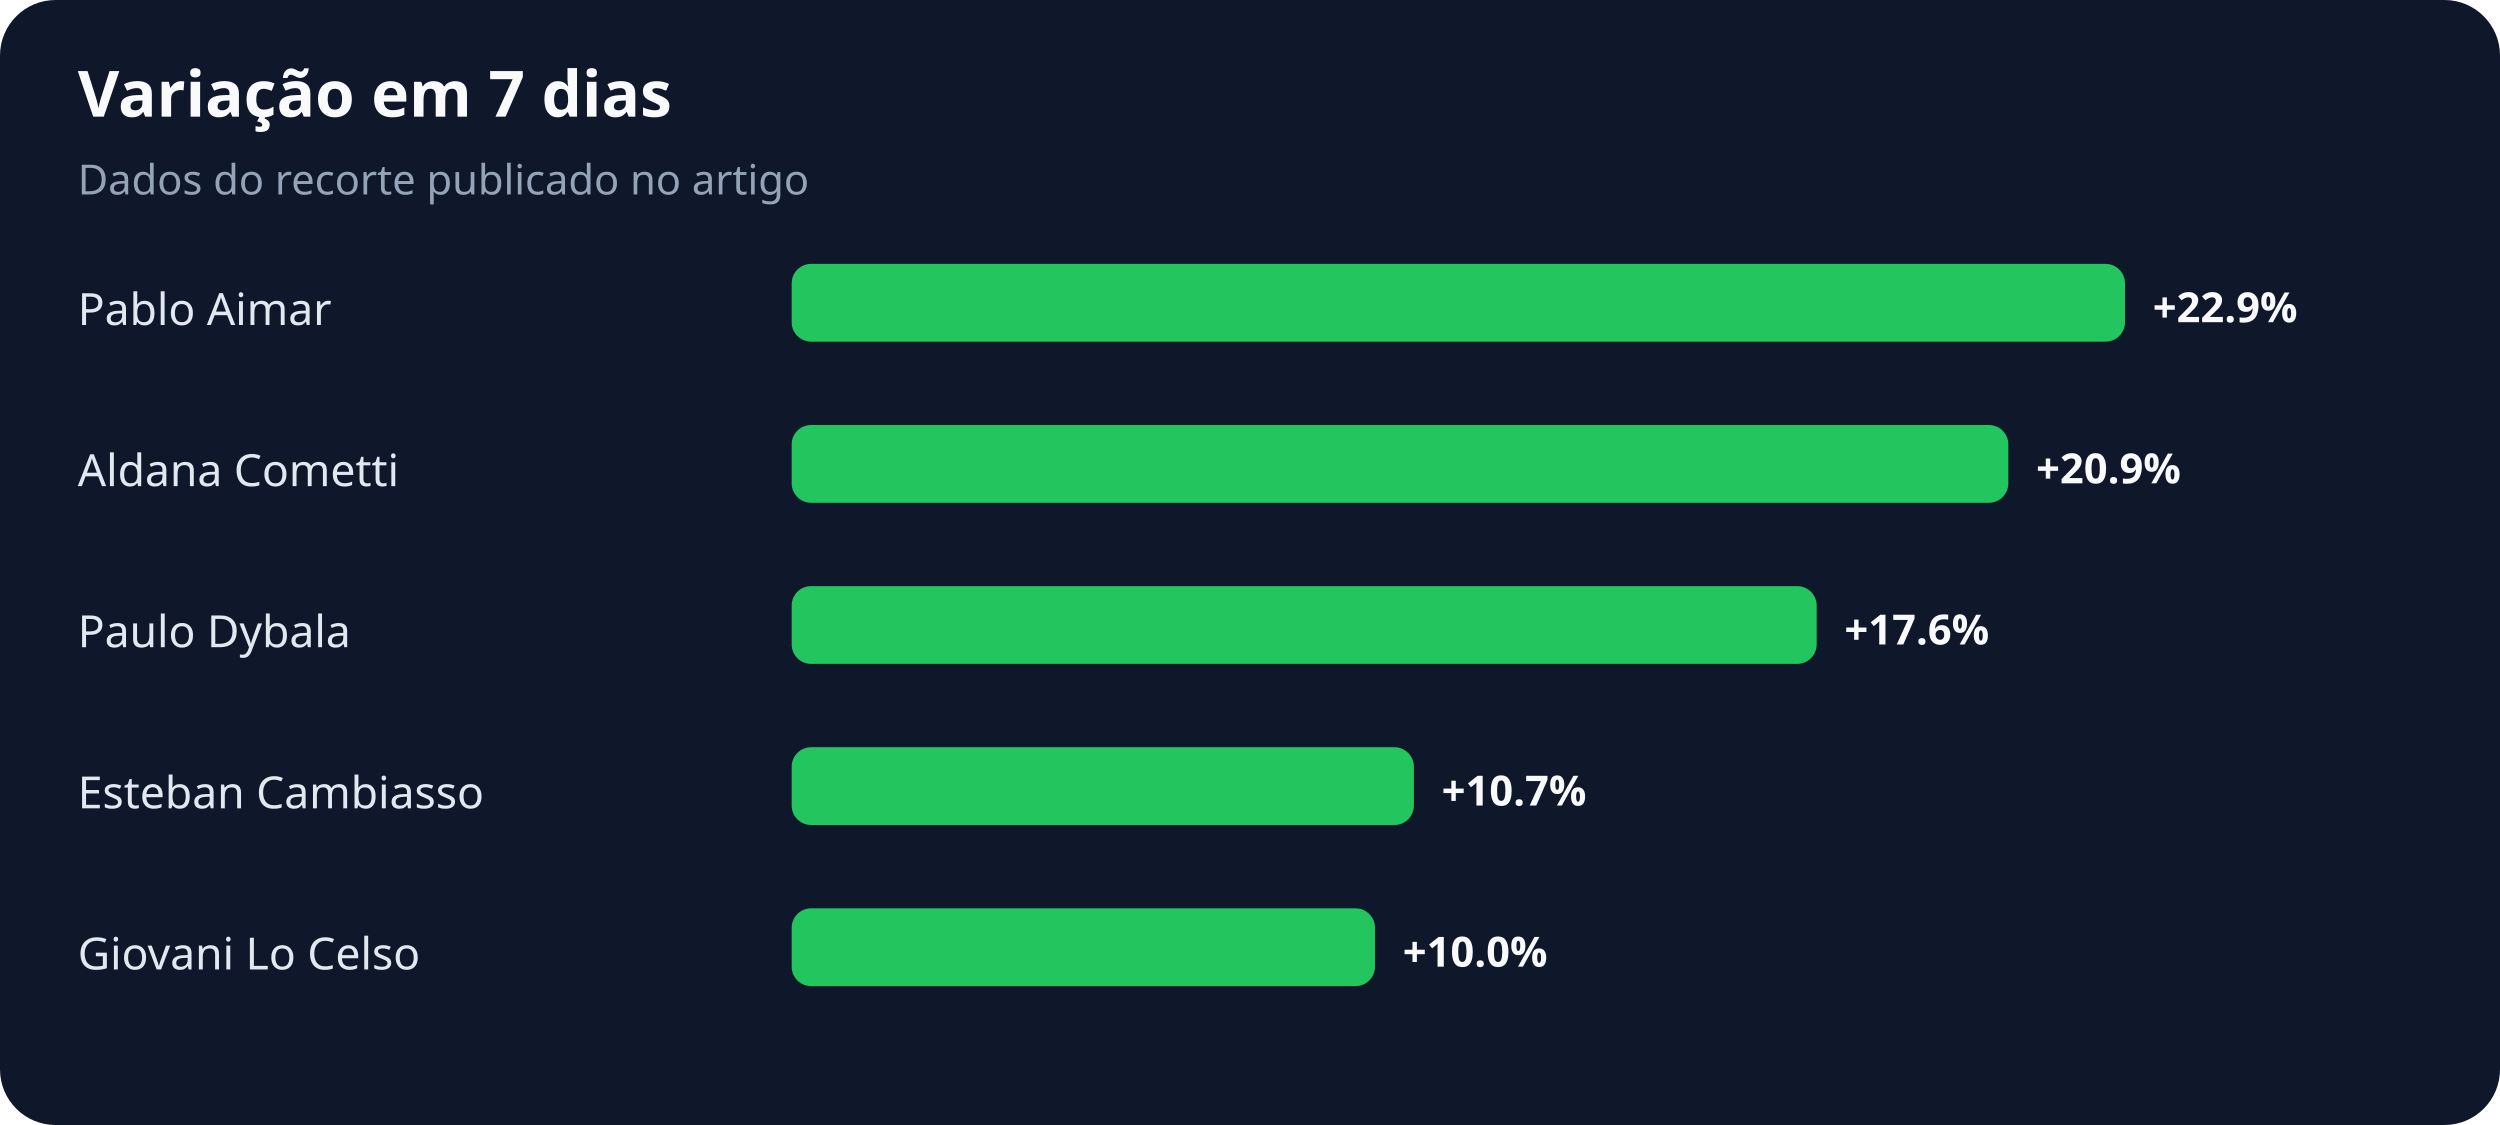
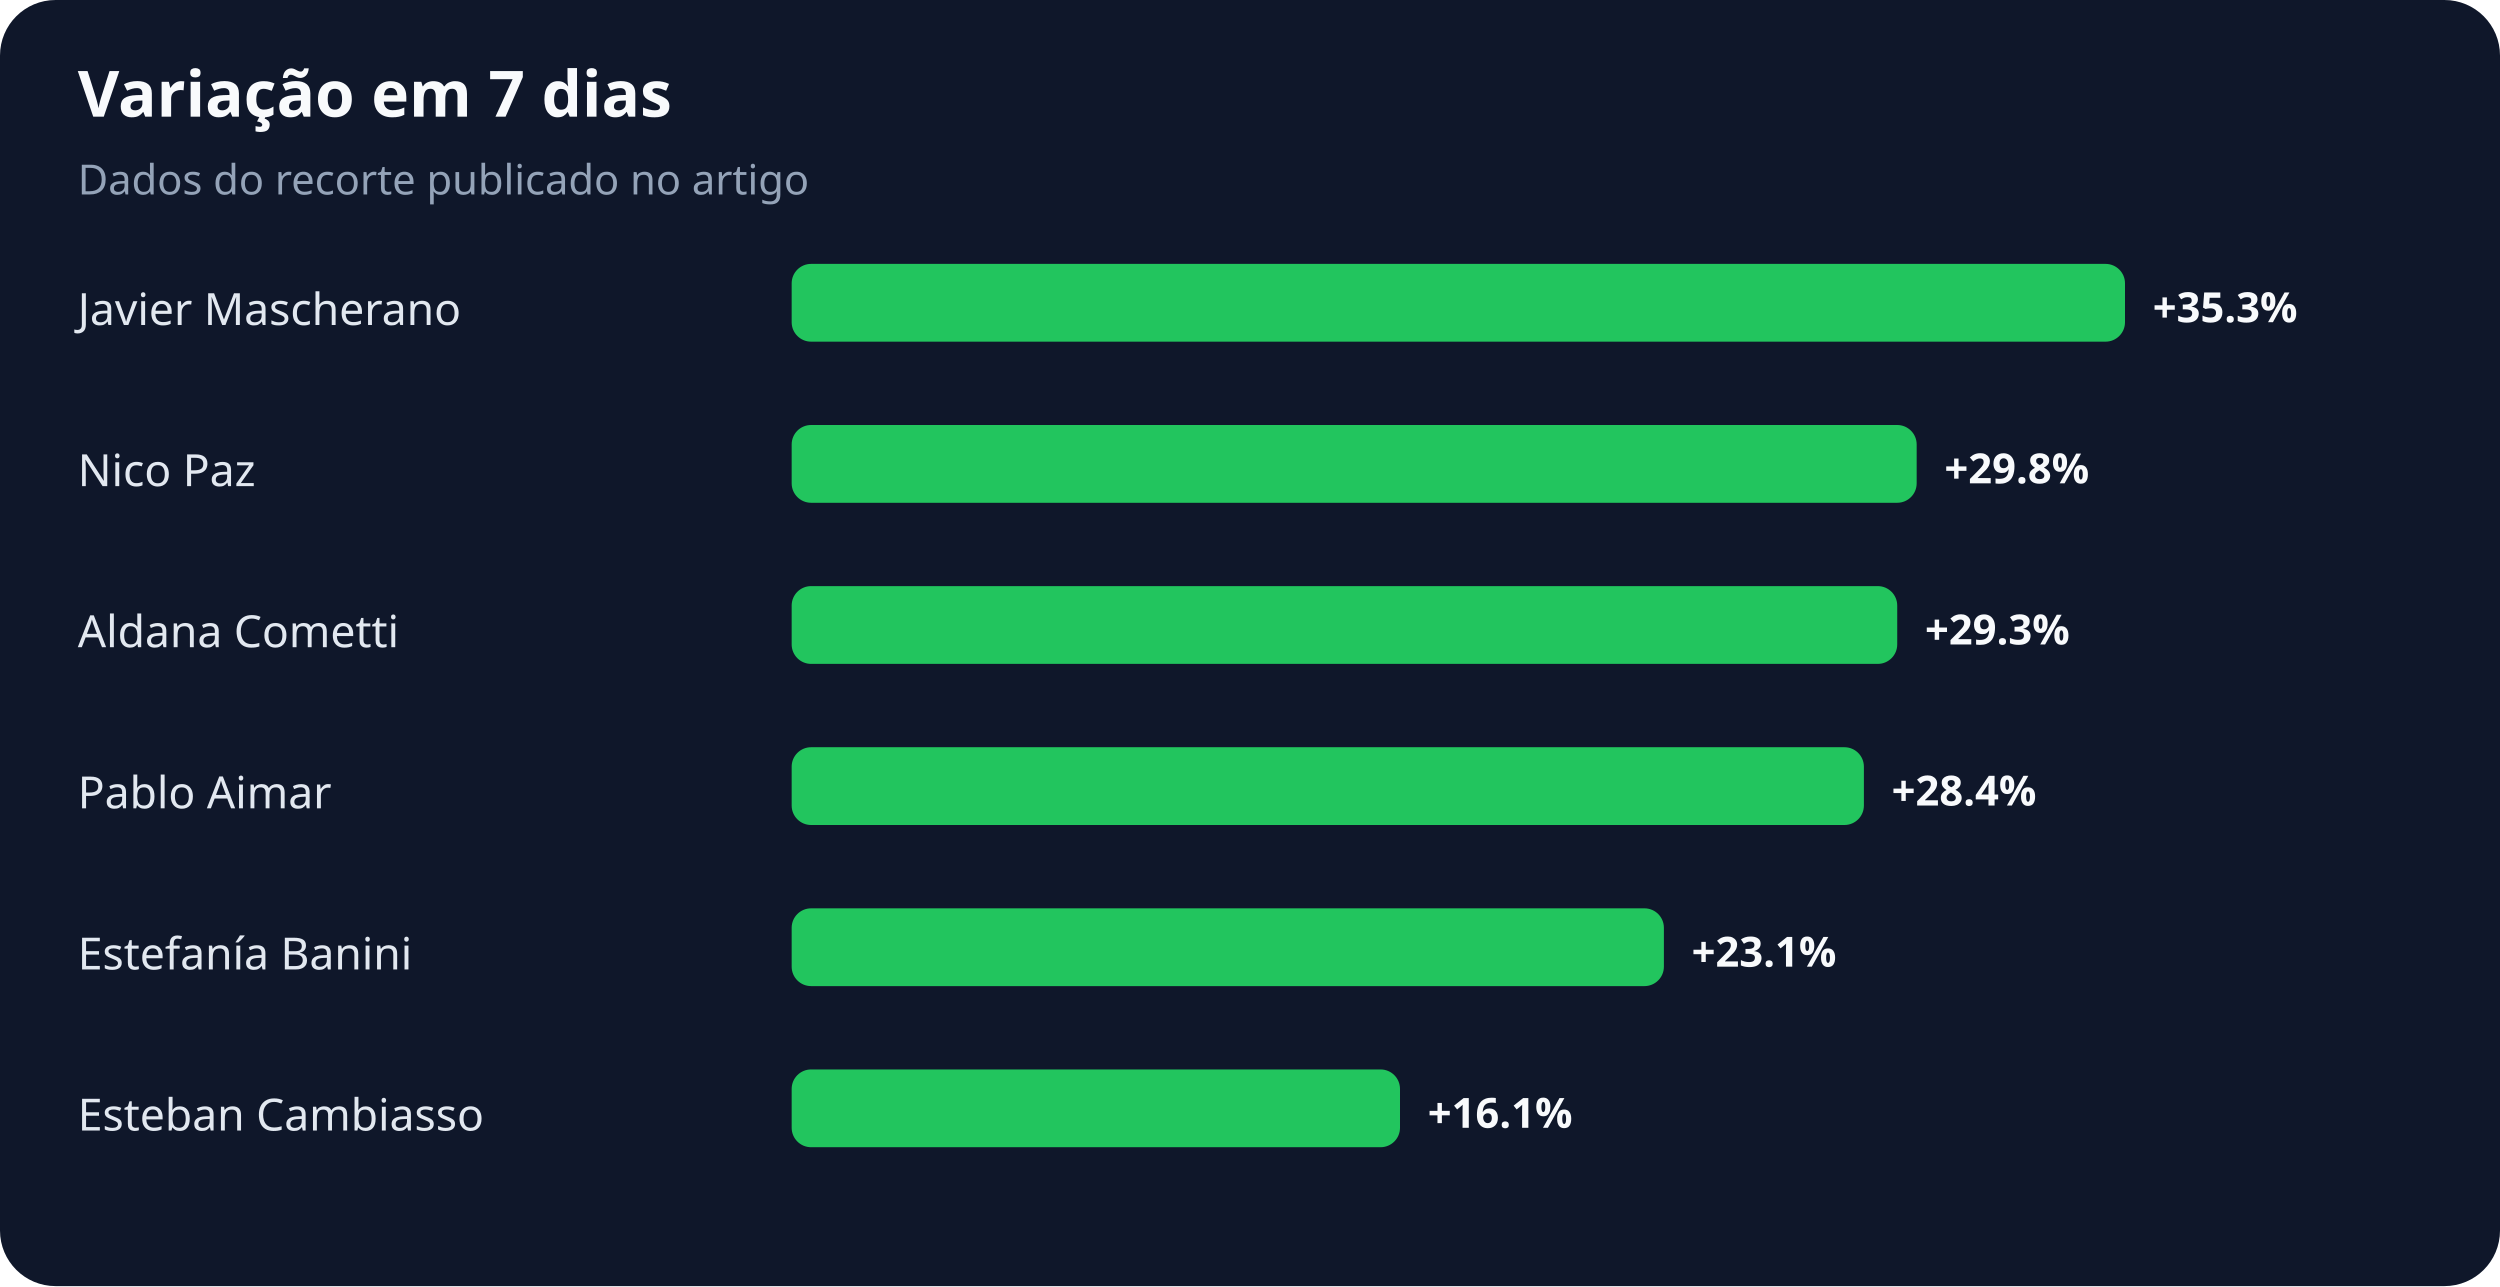
- <svg xmlns="http://www.w3.org/2000/svg" width="900" height="405" viewBox="0 0 900 405" role="img" aria-labelledby="title desc">
+ <svg xmlns="http://www.w3.org/2000/svg" width="900" height="463" viewBox="0 0 900 463" role="img" aria-labelledby="title desc">
  <rect width="100%" height="100%" rx="20" fill="#0f172a" />
  <text x="28" y="42" fill="#f8fafc" font-family="system-ui,sans-serif" font-size="23" font-weight="700">Variação em 7 dias</text>
  <text x="28" y="70" fill="#94a3b8" font-family="system-ui,sans-serif" font-size="15">Dados do recorte publicado no artigo</text>
-   <text x="28" y="117" fill="#e2e8f0" font-family="system-ui,sans-serif" font-size="16">Pablo Aimar</text>
+   <text x="28" y="117" fill="#e2e8f0" font-family="system-ui,sans-serif" font-size="16">Javier Mascherano</text>
  <rect x="285" y="95" width="480" height="28" rx="7" fill="#22c55e" />
-   <text x="775" y="116" fill="#f8fafc" font-family="system-ui,sans-serif" font-size="15" font-weight="700">+22.9%</text>
-   <text x="28" y="175" fill="#e2e8f0" font-family="system-ui,sans-serif" font-size="16">Aldana Cometti</text>
-   <rect x="285" y="153" width="438" height="28" rx="7" fill="#22c55e" />
-   <text x="733" y="174" fill="#f8fafc" font-family="system-ui,sans-serif" font-size="15" font-weight="700">+20.9%</text>
-   <text x="28" y="233" fill="#e2e8f0" font-family="system-ui,sans-serif" font-size="16">Paulo Dybala</text>
-   <rect x="285" y="211" width="369" height="28" rx="7" fill="#22c55e" />
-   <text x="664" y="232" fill="#f8fafc" font-family="system-ui,sans-serif" font-size="15" font-weight="700">+17.6%</text>
-   <text x="28" y="291" fill="#e2e8f0" font-family="system-ui,sans-serif" font-size="16">Esteban Cambiasso</text>
-   <rect x="285" y="269" width="224" height="28" rx="7" fill="#22c55e" />
-   <text x="519" y="290" fill="#f8fafc" font-family="system-ui,sans-serif" font-size="15" font-weight="700">+10.7%</text>
-   <text x="28" y="349" fill="#e2e8f0" font-family="system-ui,sans-serif" font-size="16">Giovani Lo Celso</text>
-   <rect x="285" y="327" width="210" height="28" rx="7" fill="#22c55e" />
-   <text x="505" y="348" fill="#f8fafc" font-family="system-ui,sans-serif" font-size="15" font-weight="700">+10.0%</text>
+   <text x="775" y="116" fill="#f8fafc" font-family="system-ui,sans-serif" font-size="15" font-weight="700">+35.3%</text>
+   <text x="28" y="175" fill="#e2e8f0" font-family="system-ui,sans-serif" font-size="16">Nico Paz</text>
+   <rect x="285" y="153" width="405" height="28" rx="7" fill="#22c55e" />
+   <text x="700" y="174" fill="#f8fafc" font-family="system-ui,sans-serif" font-size="15" font-weight="700">+29.8%</text>
+   <text x="28" y="233" fill="#e2e8f0" font-family="system-ui,sans-serif" font-size="16">Aldana Cometti</text>
+   <rect x="285" y="211" width="398" height="28" rx="7" fill="#22c55e" />
+   <text x="693" y="232" fill="#f8fafc" font-family="system-ui,sans-serif" font-size="15" font-weight="700">+29.3%</text>
+   <text x="28" y="291" fill="#e2e8f0" font-family="system-ui,sans-serif" font-size="16">Pablo Aimar</text>
+   <rect x="285" y="269" width="386" height="28" rx="7" fill="#22c55e" />
+   <text x="681" y="290" fill="#f8fafc" font-family="system-ui,sans-serif" font-size="15" font-weight="700">+28.4%</text>
+   <text x="28" y="349" fill="#e2e8f0" font-family="system-ui,sans-serif" font-size="16">Estefanía Banini</text>
+   <rect x="285" y="327" width="314" height="28" rx="7" fill="#22c55e" />
+   <text x="609" y="348" fill="#f8fafc" font-family="system-ui,sans-serif" font-size="15" font-weight="700">+23.1%</text>
+   <text x="28" y="407" fill="#e2e8f0" font-family="system-ui,sans-serif" font-size="16">Esteban Cambiasso</text>
+   <rect x="285" y="385" width="219" height="28" rx="7" fill="#22c55e" />
+   <text x="514" y="406" fill="#f8fafc" font-family="system-ui,sans-serif" font-size="15" font-weight="700">+16.1%</text>
</svg>
